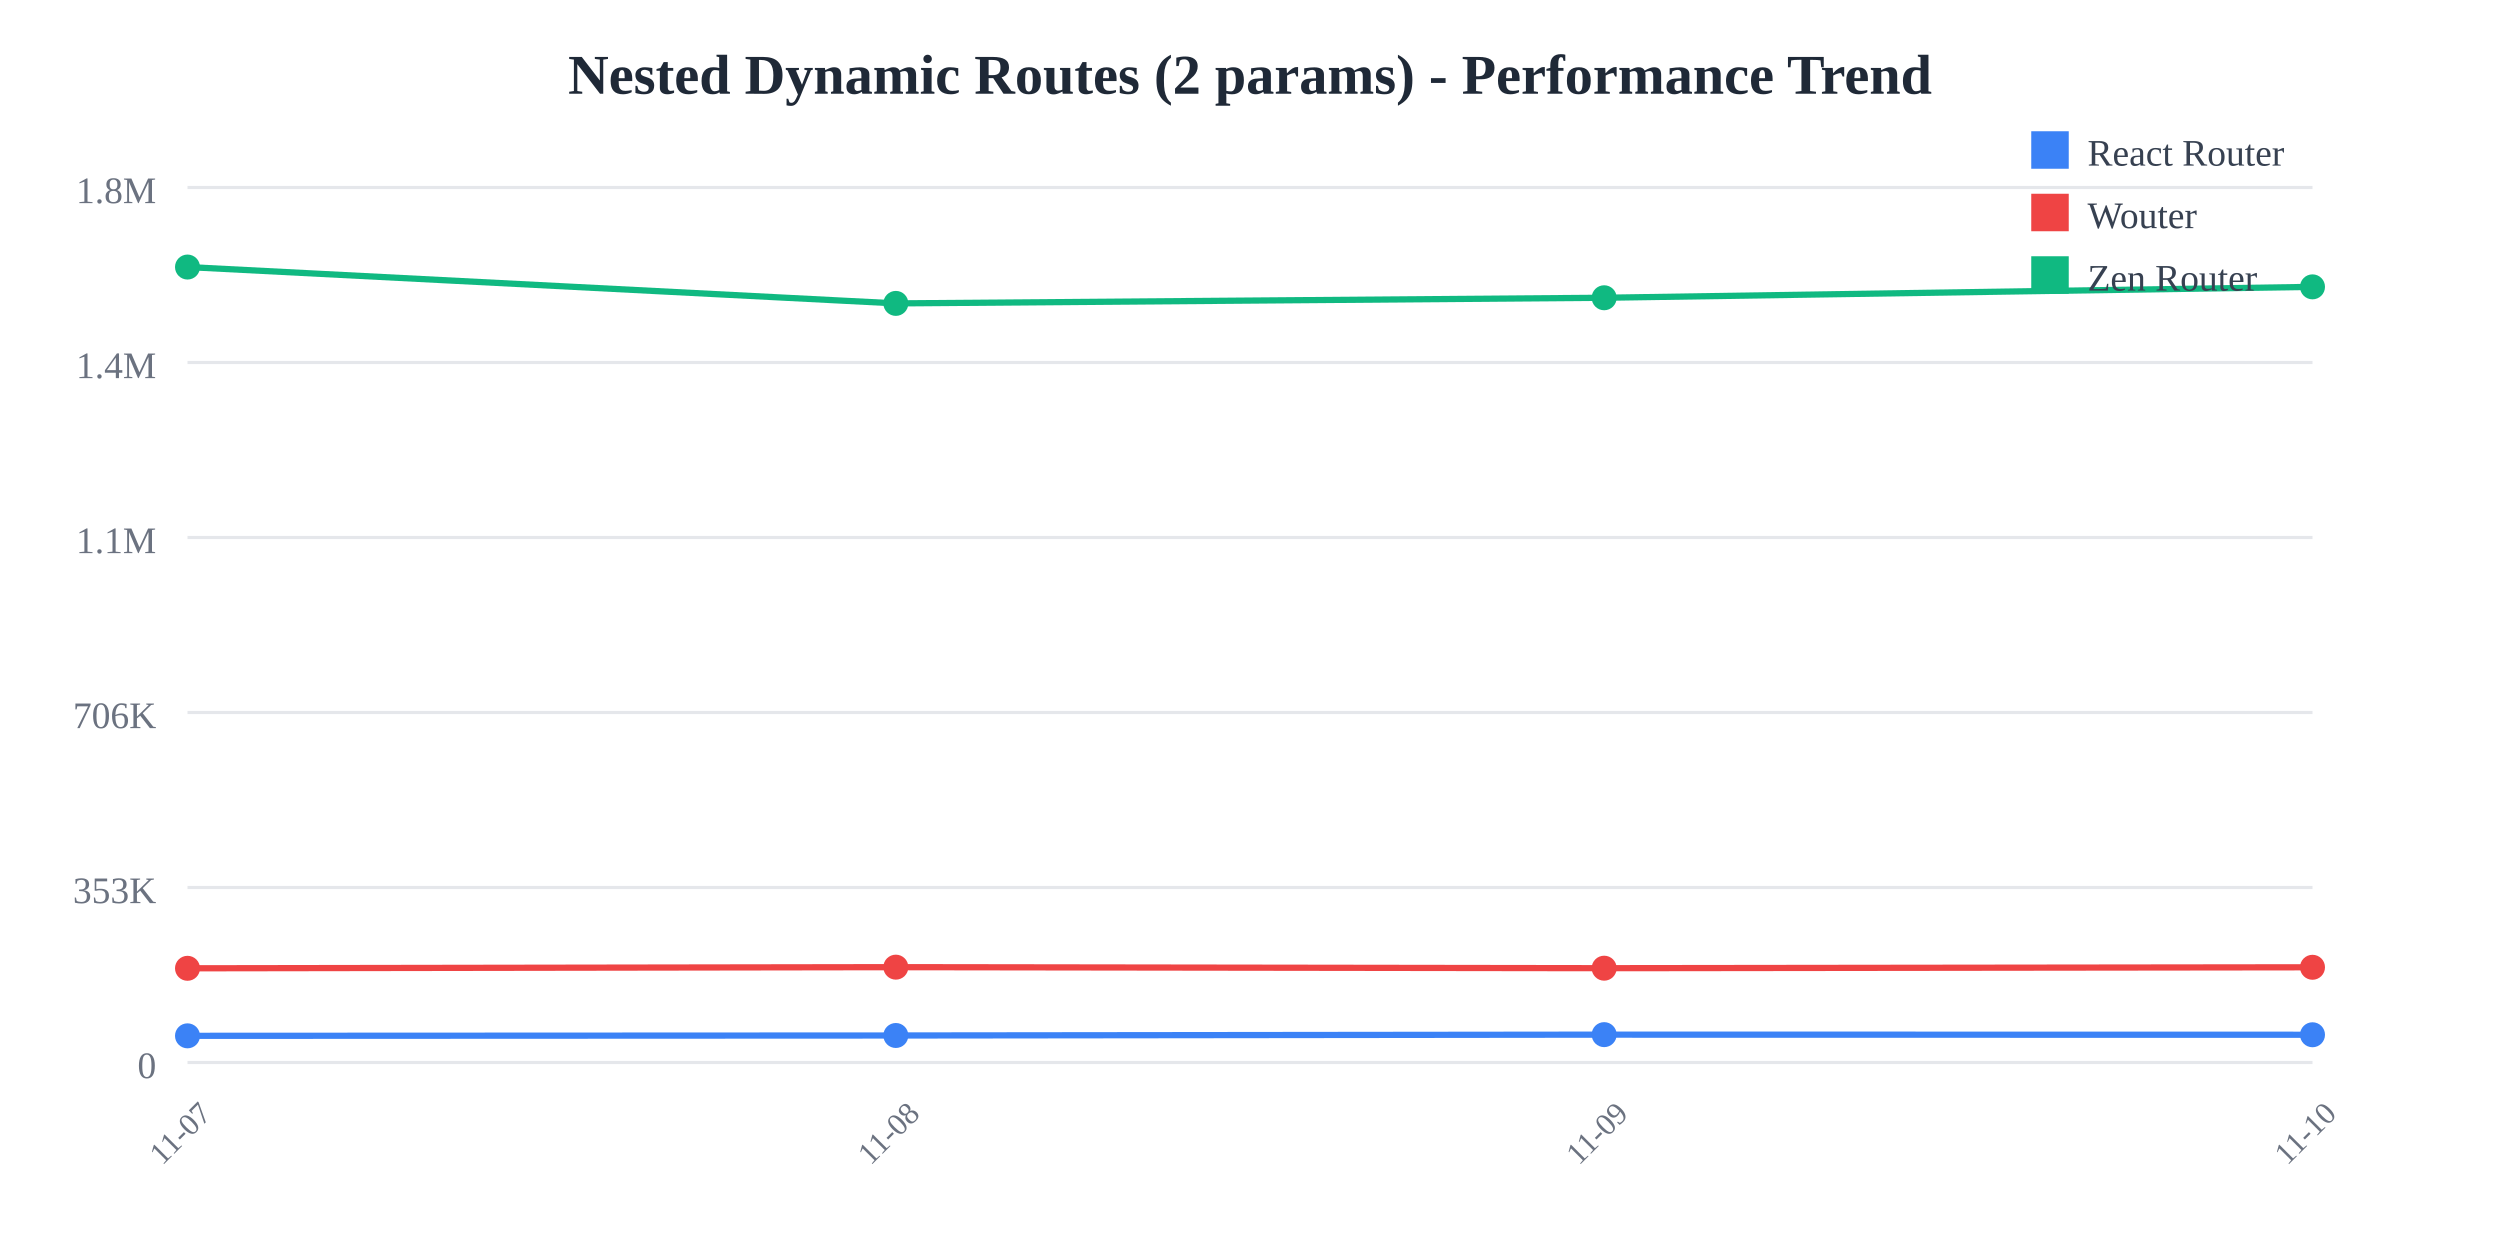
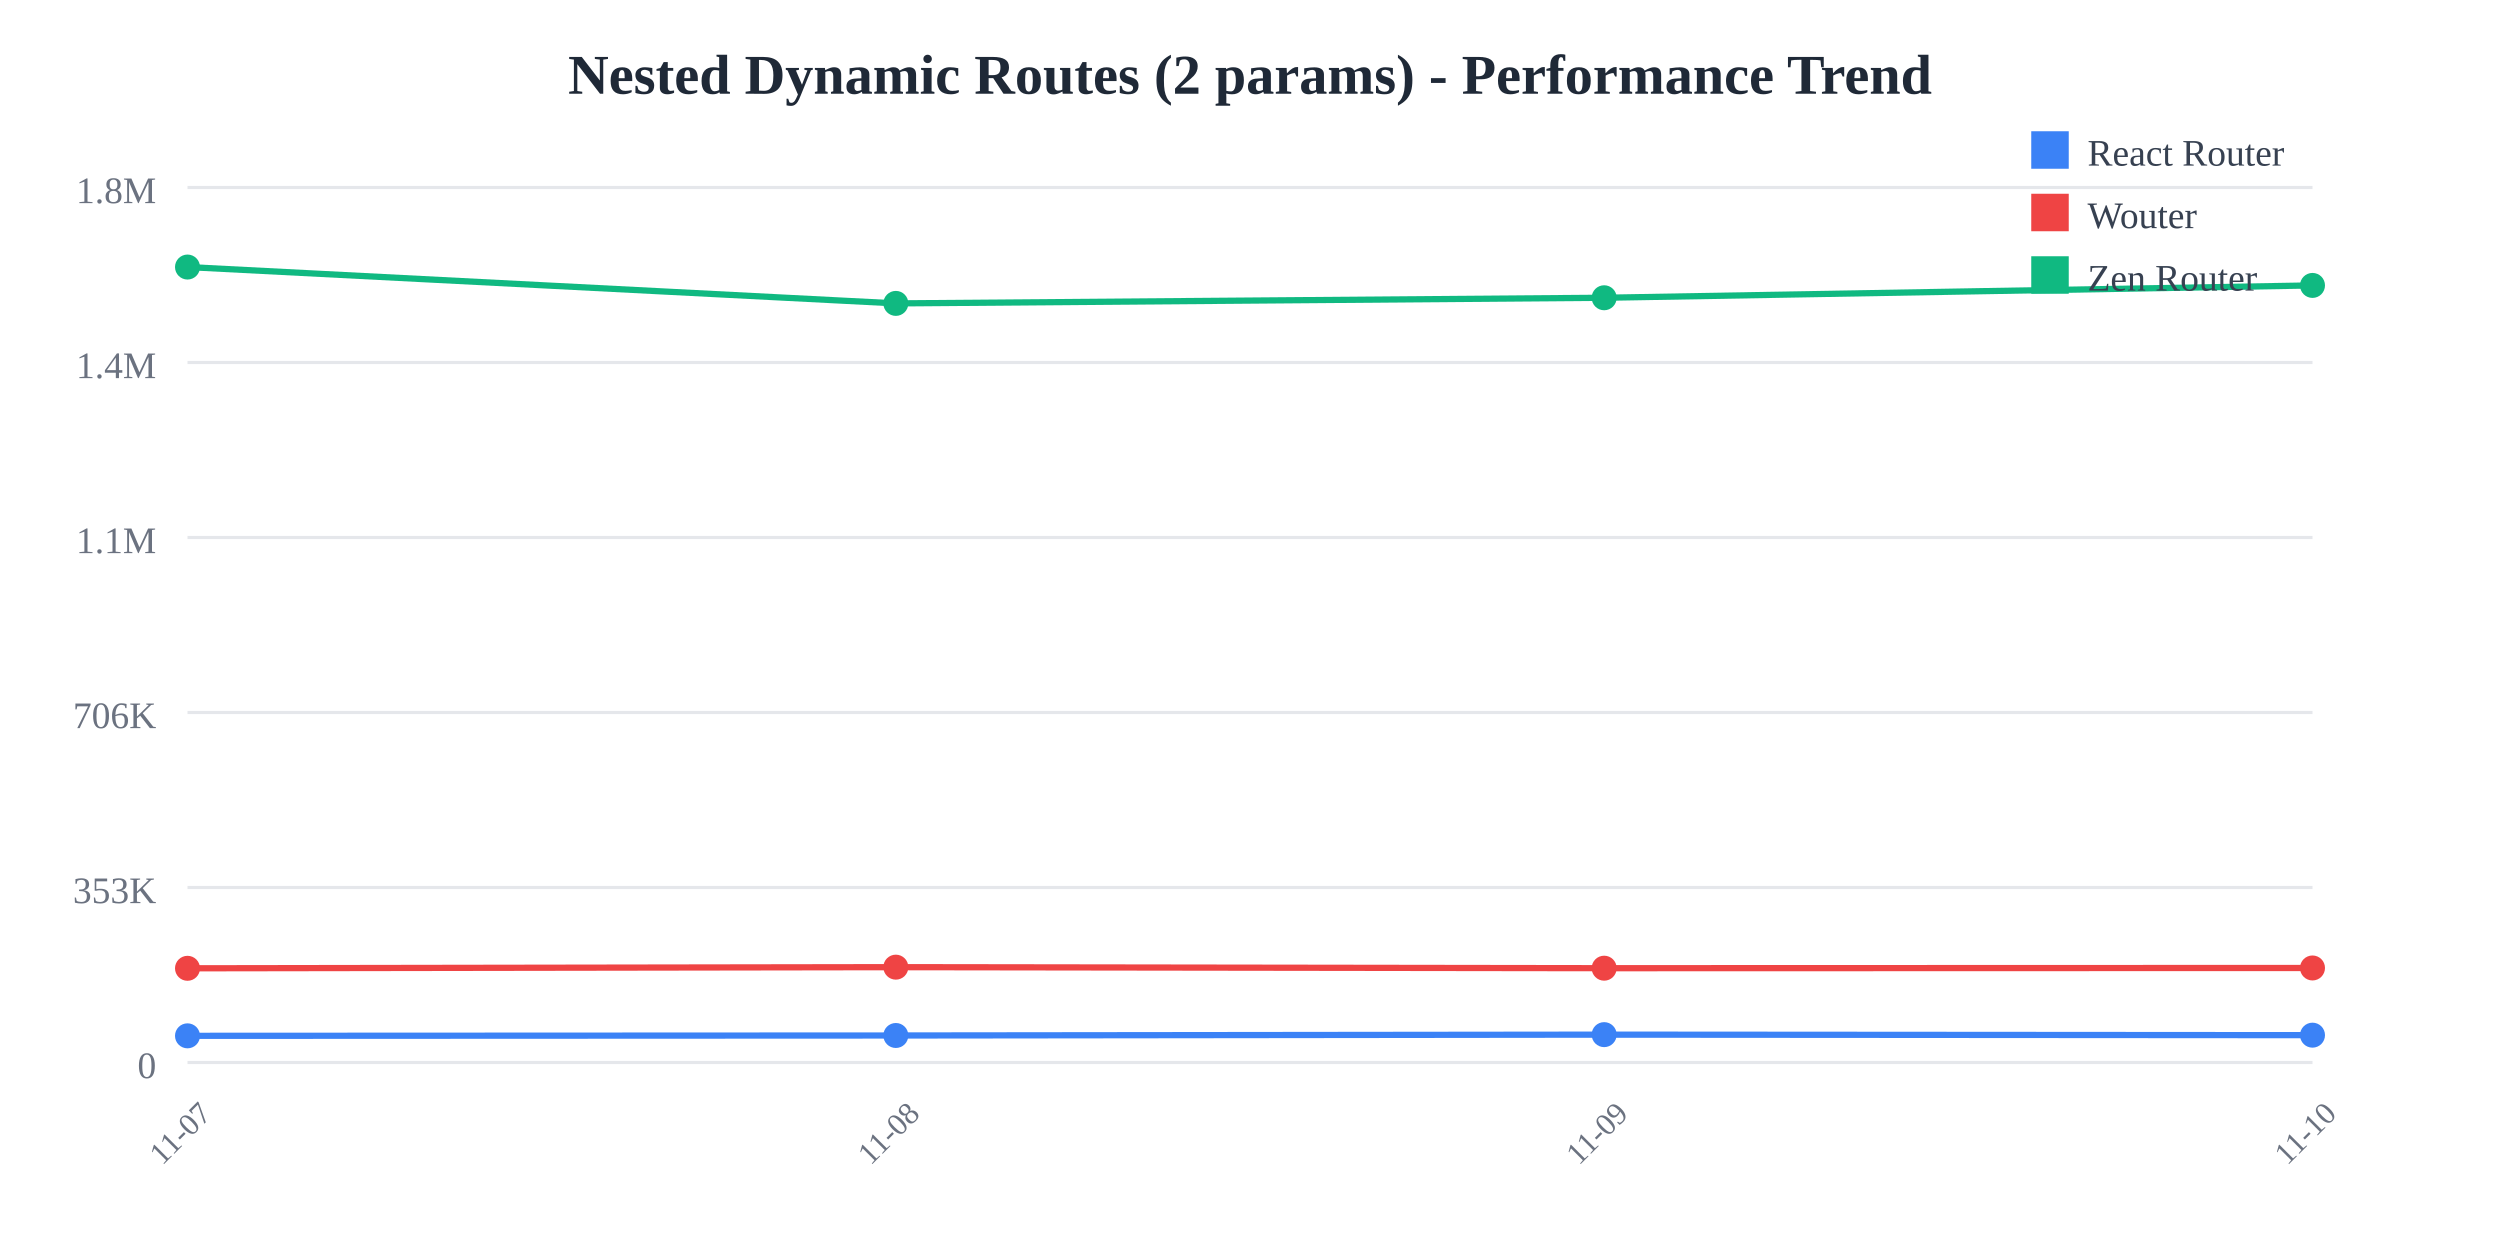
<svg xmlns="http://www.w3.org/2000/svg" width="800" height="400">
  <rect width="800" height="400" fill="white" />
  <text x="400" y="30" text-anchor="middle" font-size="18" font-weight="bold" fill="#1f2937">
    Nested Dynamic Routes (2 params) - Performance Trend
  </text>
  <line x1="60" y1="60" x2="740" y2="60" stroke="#e5e7eb" stroke-width="1" />
  <text x="50" y="65" text-anchor="end" font-size="12" fill="#6b7280">
    1.8M
  </text>
  <line x1="60" y1="116" x2="740" y2="116" stroke="#e5e7eb" stroke-width="1" />
  <text x="50" y="121" text-anchor="end" font-size="12" fill="#6b7280">
    1.4M
  </text>
  <line x1="60" y1="172" x2="740" y2="172" stroke="#e5e7eb" stroke-width="1" />
  <text x="50" y="177" text-anchor="end" font-size="12" fill="#6b7280">
    1.1M
  </text>
  <line x1="60" y1="228" x2="740" y2="228" stroke="#e5e7eb" stroke-width="1" />
  <text x="50" y="233" text-anchor="end" font-size="12" fill="#6b7280">
    706K
  </text>
  <line x1="60" y1="284" x2="740" y2="284" stroke="#e5e7eb" stroke-width="1" />
  <text x="50" y="289" text-anchor="end" font-size="12" fill="#6b7280">
    353K
  </text>
  <line x1="60" y1="340" x2="740" y2="340" stroke="#e5e7eb" stroke-width="1" />
  <text x="50" y="345" text-anchor="end" font-size="12" fill="#6b7280">
    0
  </text>
  <text x="60" y="365" text-anchor="middle" font-size="10" fill="#6b7280" transform="rotate(-45, 60, 365)">
    11-07
  </text>
  <text x="286.667" y="365" text-anchor="middle" font-size="10" fill="#6b7280" transform="rotate(-45, 286.6667, 365)">
    11-08
  </text>
  <text x="513.333" y="365" text-anchor="middle" font-size="10" fill="#6b7280" transform="rotate(-45, 513.3333, 365)">
    11-09
  </text>
  <text x="740" y="365" text-anchor="middle" font-size="10" fill="#6b7280" transform="rotate(-45, 740, 365)">
    11-10
  </text>
-   <polyline points="60,331.467 286.667,331.357 513.333,331.084 740,331.124" fill="none" stroke="#3b82f6" stroke-width="2" />
+   <polyline points="60,331.467 286.667,331.357 513.333,331.084 740,331.252" fill="none" stroke="#3b82f6" stroke-width="2" />
  <circle cx="60" cy="331.467" r="4" fill="#3b82f6" />
  <circle cx="286.667" cy="331.357" r="4" fill="#3b82f6" />
  <circle cx="513.333" cy="331.084" r="4" fill="#3b82f6" />
-   <circle cx="740" cy="331.124" r="4" fill="#3b82f6" />
-   <polyline points="60,309.857 286.667,309.49 513.333,309.821 740,309.531" fill="none" stroke="#ef4444" stroke-width="2" />
+   <circle cx="740" cy="331.252" r="4" fill="#3b82f6" />
+   <polyline points="60,309.857 286.667,309.49 513.333,309.821 740,309.751" fill="none" stroke="#ef4444" stroke-width="2" />
  <circle cx="60" cy="309.857" r="4" fill="#ef4444" />
  <circle cx="286.667" cy="309.49" r="4" fill="#ef4444" />
  <circle cx="513.333" cy="309.821" r="4" fill="#ef4444" />
-   <circle cx="740" cy="309.531" r="4" fill="#ef4444" />
-   <polyline points="60,85.455 286.667,97.087 513.333,95.284 740,91.794" fill="none" stroke="#10b981" stroke-width="2" />
+   <circle cx="740" cy="309.751" r="4" fill="#ef4444" />
+   <polyline points="60,85.455 286.667,97.087 513.333,95.284 740,91.336" fill="none" stroke="#10b981" stroke-width="2" />
  <circle cx="60" cy="85.455" r="4" fill="#10b981" />
  <circle cx="286.667" cy="97.087" r="4" fill="#10b981" />
  <circle cx="513.333" cy="95.284" r="4" fill="#10b981" />
-   <circle cx="740" cy="91.794" r="4" fill="#10b981" />
+   <circle cx="740" cy="91.336" r="4" fill="#10b981" />
  <rect x="650" y="42" width="12" height="12" fill="#3b82f6" />
  <text x="668" y="53" font-size="12" fill="#374151">React Router</text>
  <rect x="650" y="62" width="12" height="12" fill="#ef4444" />
  <text x="668" y="73" font-size="12" fill="#374151">Wouter</text>
  <rect x="650" y="82" width="12" height="12" fill="#10b981" />
  <text x="668" y="93" font-size="12" fill="#374151">Zen Router</text>
</svg>
